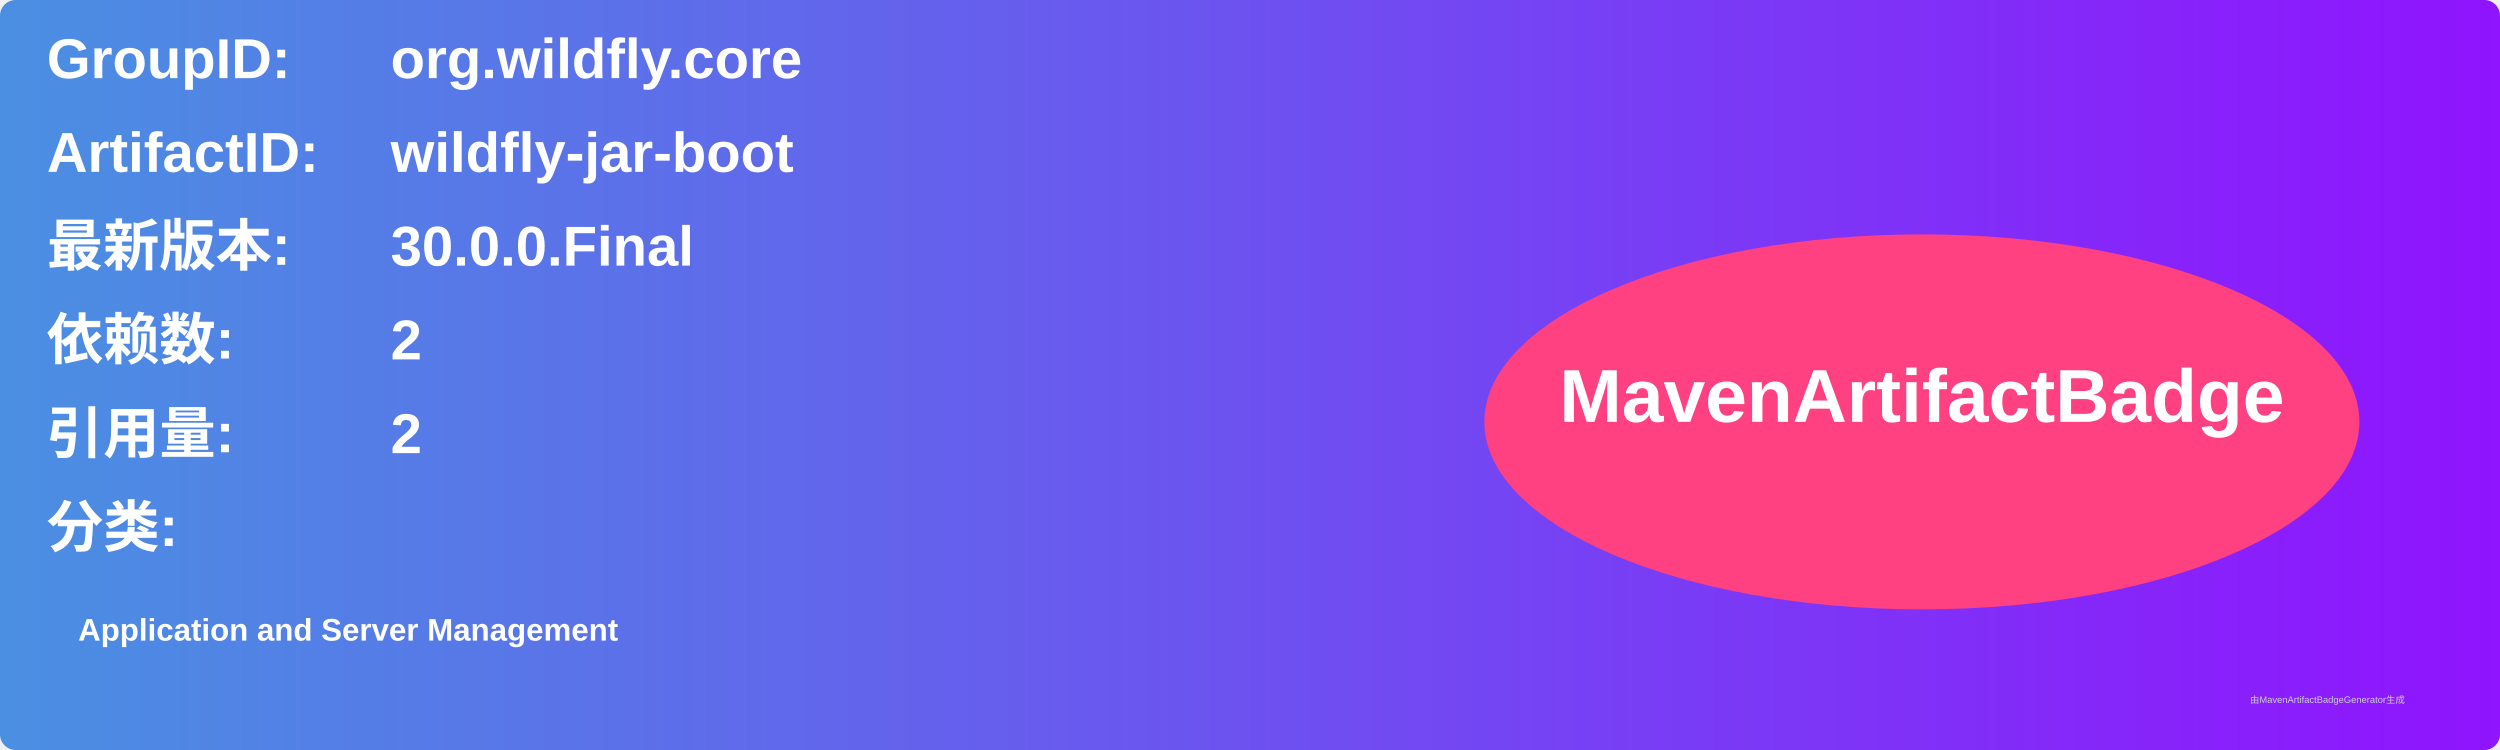
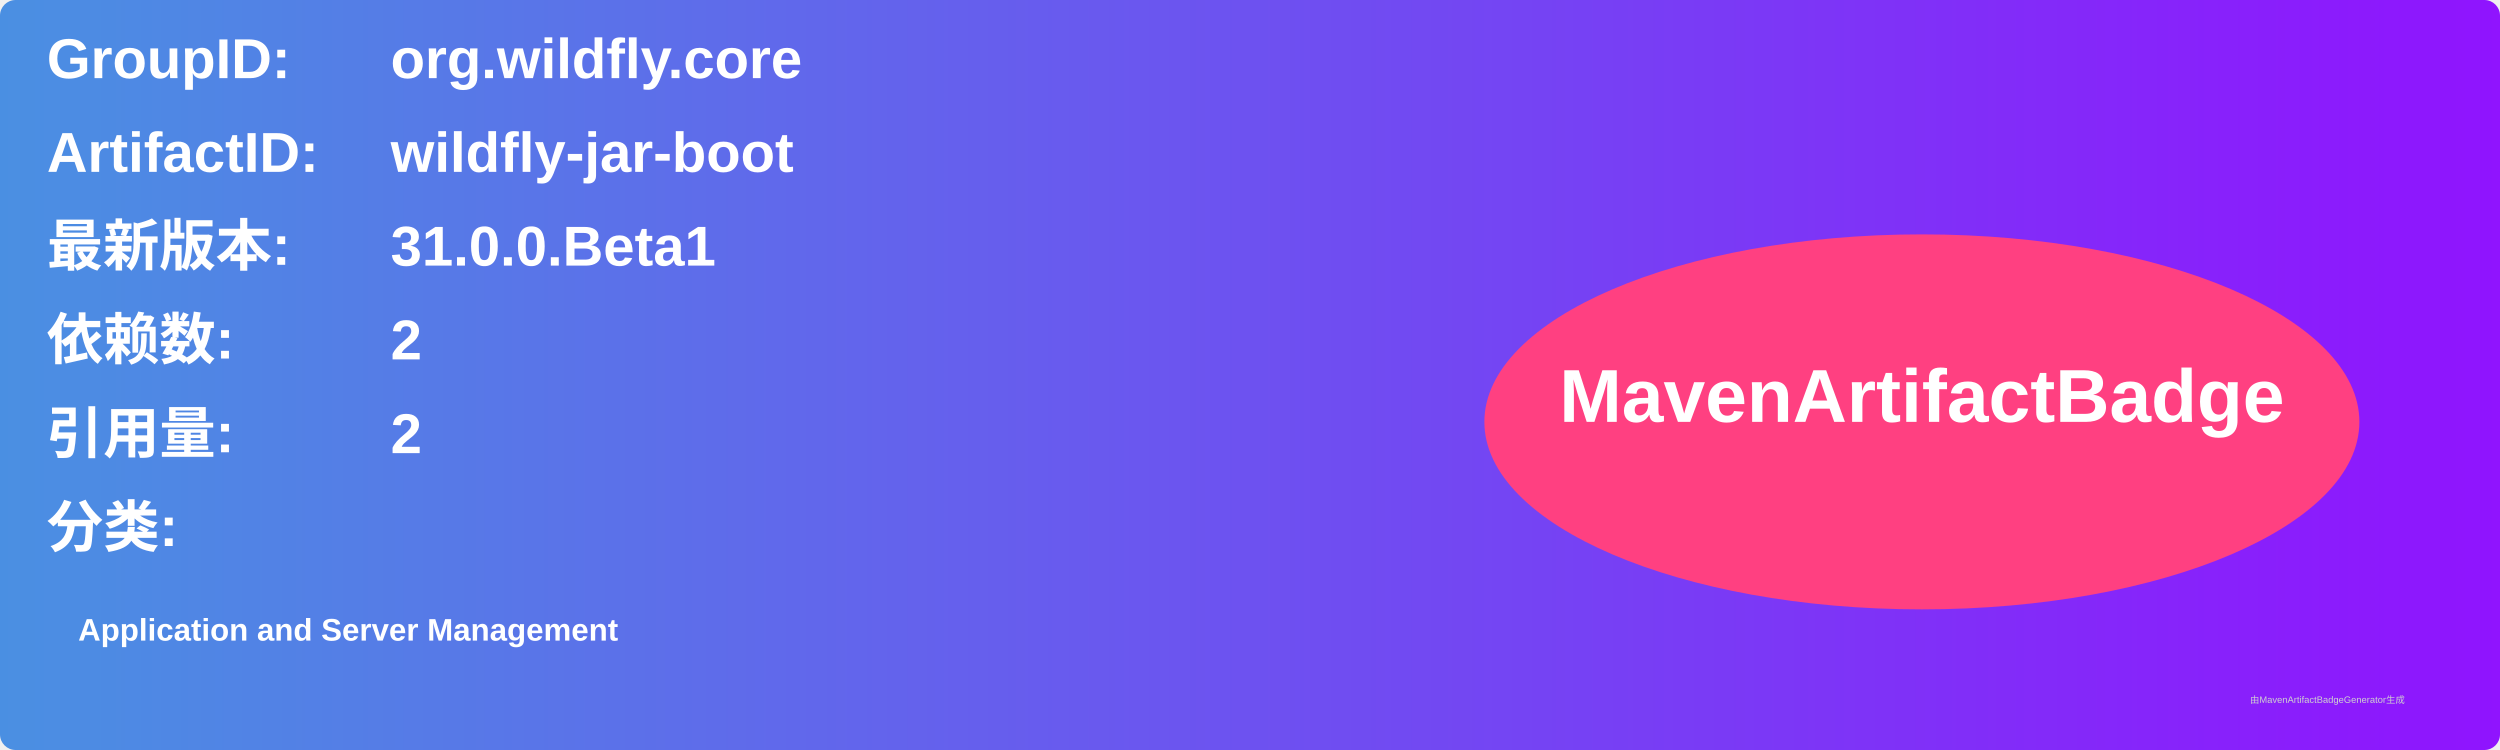
<svg xmlns="http://www.w3.org/2000/svg" width="800" height="240" viewBox="0 0 800 240">
  <linearGradient id="grad" x1="0%" y1="0%" x2="100%" y2="0%">
    <stop offset="0%" stop-color="#4a90e2" />
    <stop offset="100%" stop-color="#9013fe" />
  </linearGradient>
  <rect width="100%" height="100%" rx="5" ry="5" fill="url(#grad)" />
  <g transform="translate(15, 15)">
    <text x="0" y="10" font-family="Arial" font-size="18" fill="white" font-weight="bold" width="260">GroupID:</text>
    <text x="110" y="10" font-family="Arial" font-size="18" fill="white" font-weight="bold" width="460">org.wildfly.core</text>
    <text x="0" y="40" font-family="Arial" font-size="18" fill="white" font-weight="bold" width="260">ArtifactID:</text>
    <text x="110" y="40" font-family="Arial" font-size="18" fill="white" font-weight="bold" width="460">wildfly-jar-boot</text>
    <text x="0" y="70" font-family="Arial" font-size="18" fill="white" font-weight="bold">最新版本:</text>
    <text x="110" y="70" font-family="Arial" font-size="18" fill="white" font-weight="bold">
-       <tspan font-weight="bold">30.0.0.Final</tspan>
+       <tspan font-weight="bold">31.0.0.Beta1</tspan>
    </text>
    <text x="0" y="100" font-family="Arial" font-size="18" fill="white" font-weight="bold">依赖数: </text>
    <text x="110" y="100" font-family="Arial" font-size="18" fill="white">
      <tspan font-weight="bold">2</tspan>
    </text>
    <text x="0" y="130" font-family="Arial" font-size="18" fill="white" font-weight="bold">引用量: </text>
    <text x="110" y="130" font-family="Arial" font-size="18" fill="white">
      <tspan font-weight="bold">2</tspan>
    </text>
    <text x="0" y="160" font-family="Arial" font-size="18" fill="white" font-weight="bold">分类:</text>
    <text x="10" y="190" font-family="Arial" font-size="10" fill="white">
      <tspan font-weight="bold">Application and Server Management</tspan>
    </text>
    <ellipse cx="600" cy="120" rx="140" ry="60" fill="#ff4081" />
    <text x="600" y="120" text-anchor="middle" font-family="Arial" font-size="24" fill="white" font-weight="bold">MavenArtifactBadge</text>
  </g>
  <text x="720" y="225" font-family="Arial" font-size="3" fill="#d0d0d0">由MavenArtifactBadgeGenerator生成</text>
</svg>
